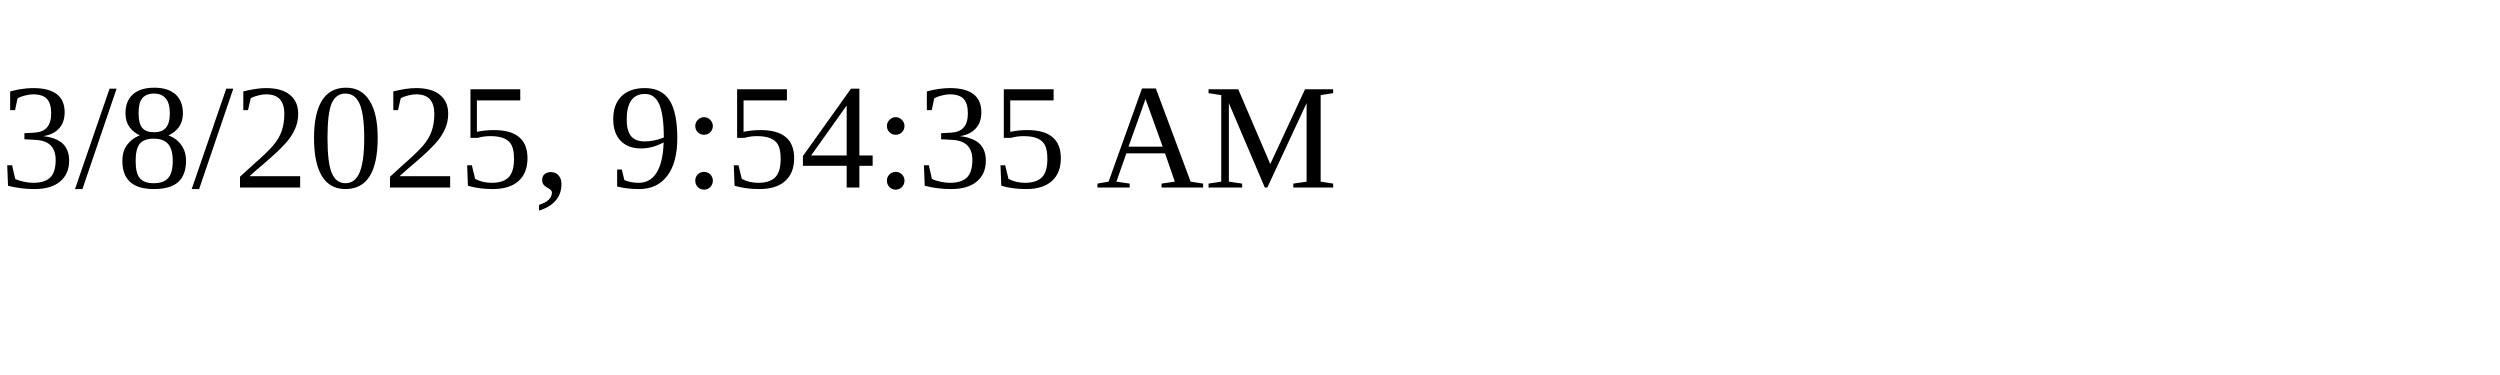
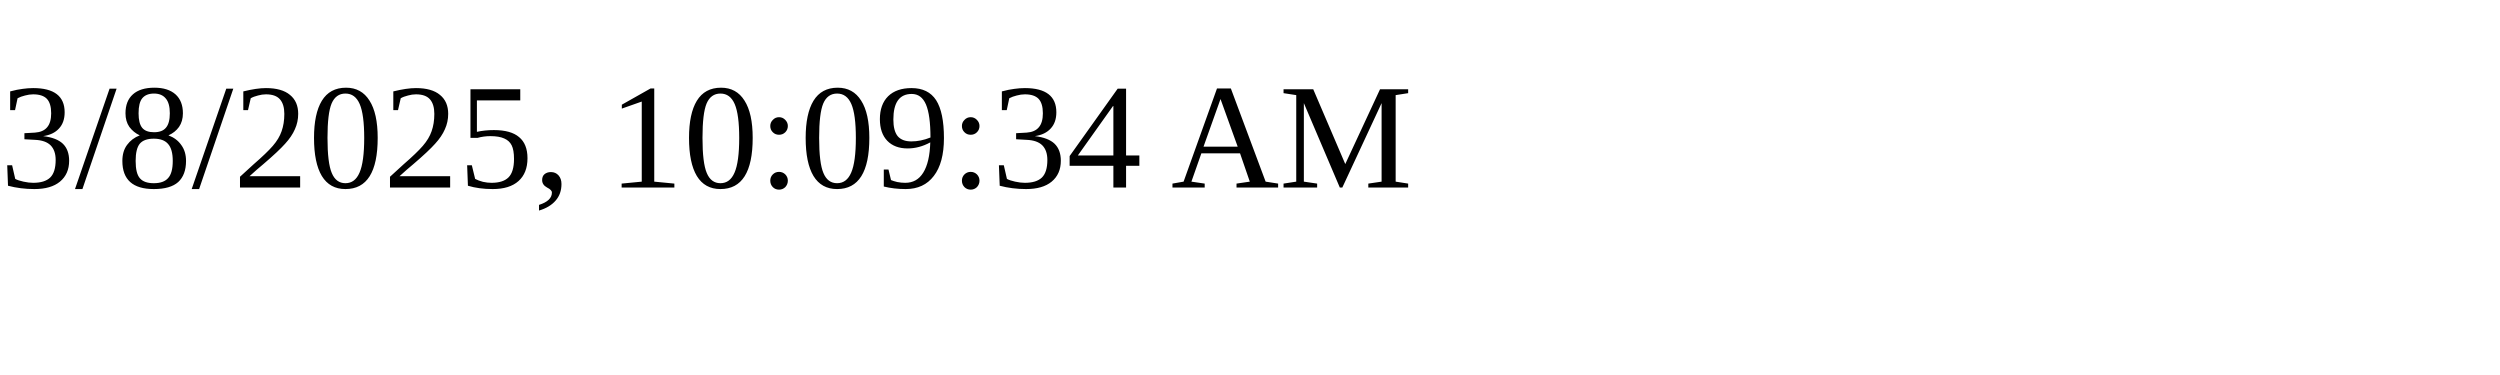
<svg xmlns="http://www.w3.org/2000/svg" height="30" width="200">
-   <text x="0" y="15">3/8/2025, 9:54:35 AM</text>
+   <text x="0" y="15">3/8/2025, 10:09:34 AM</text>
</svg>
